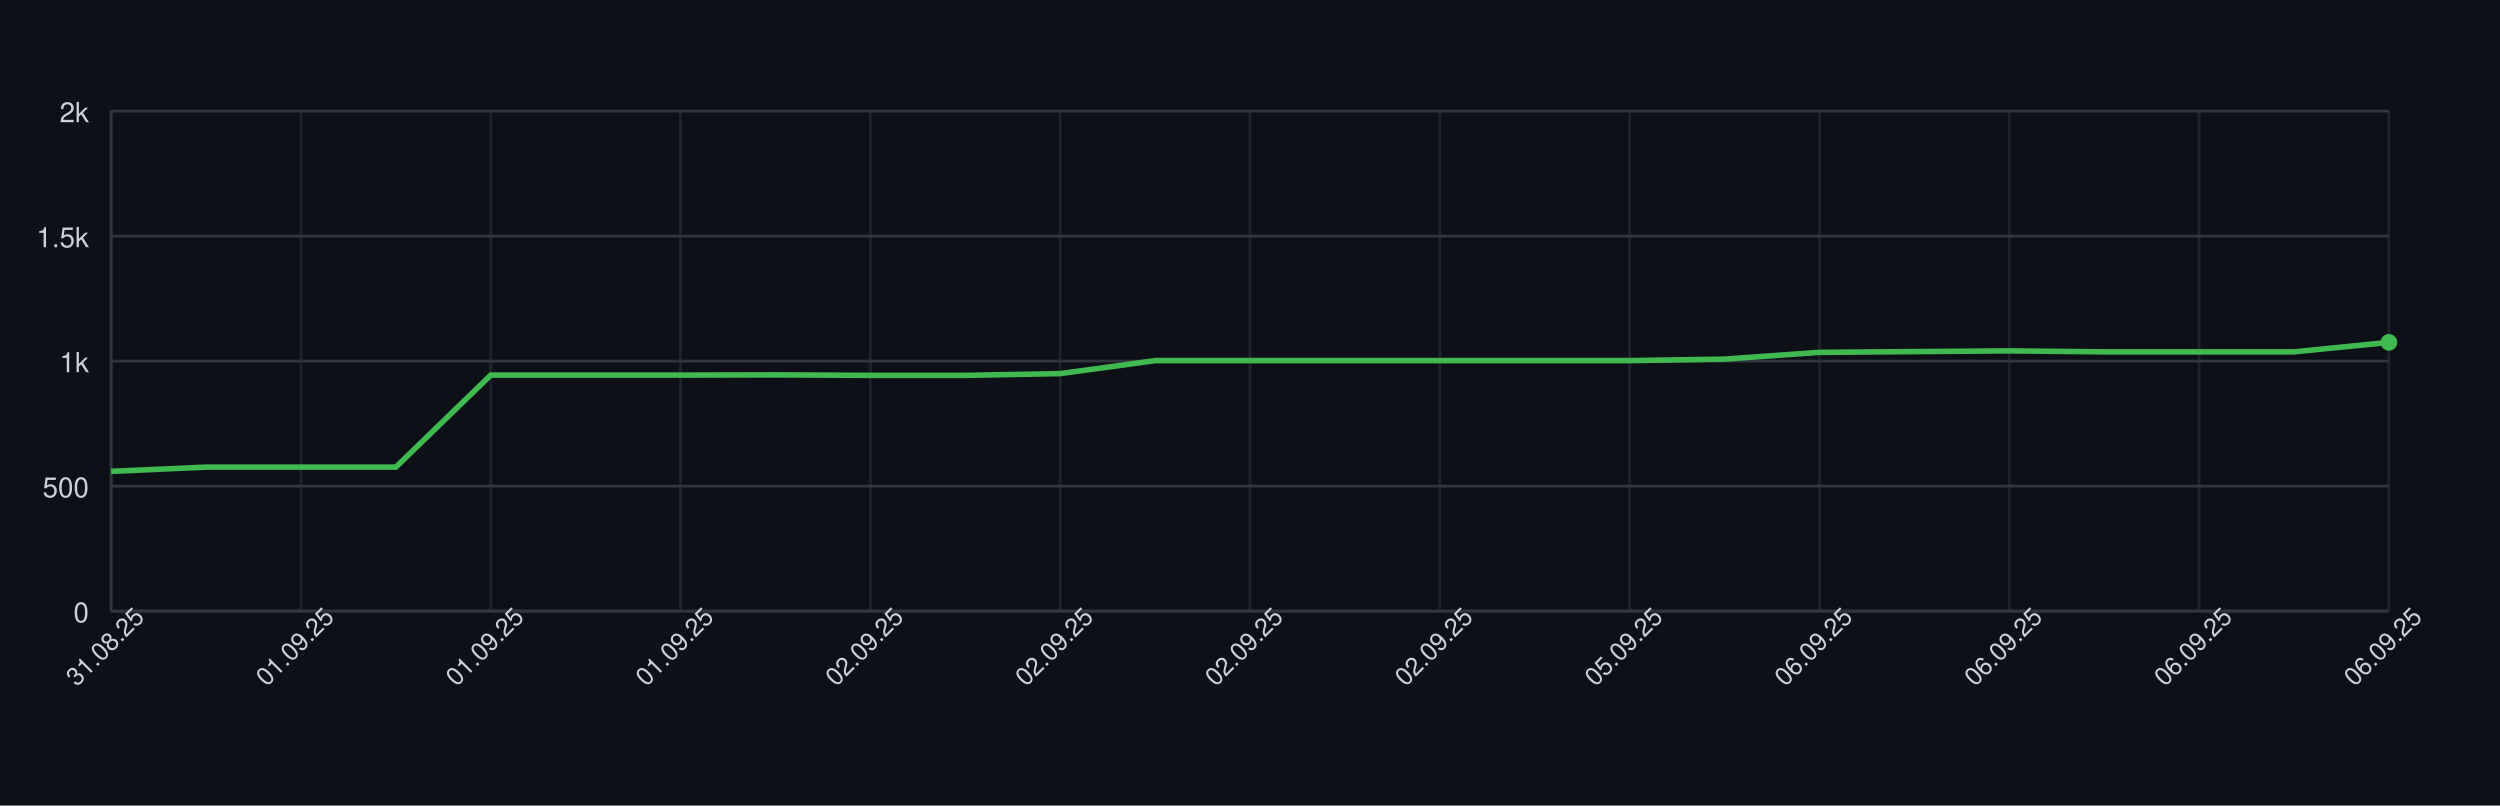
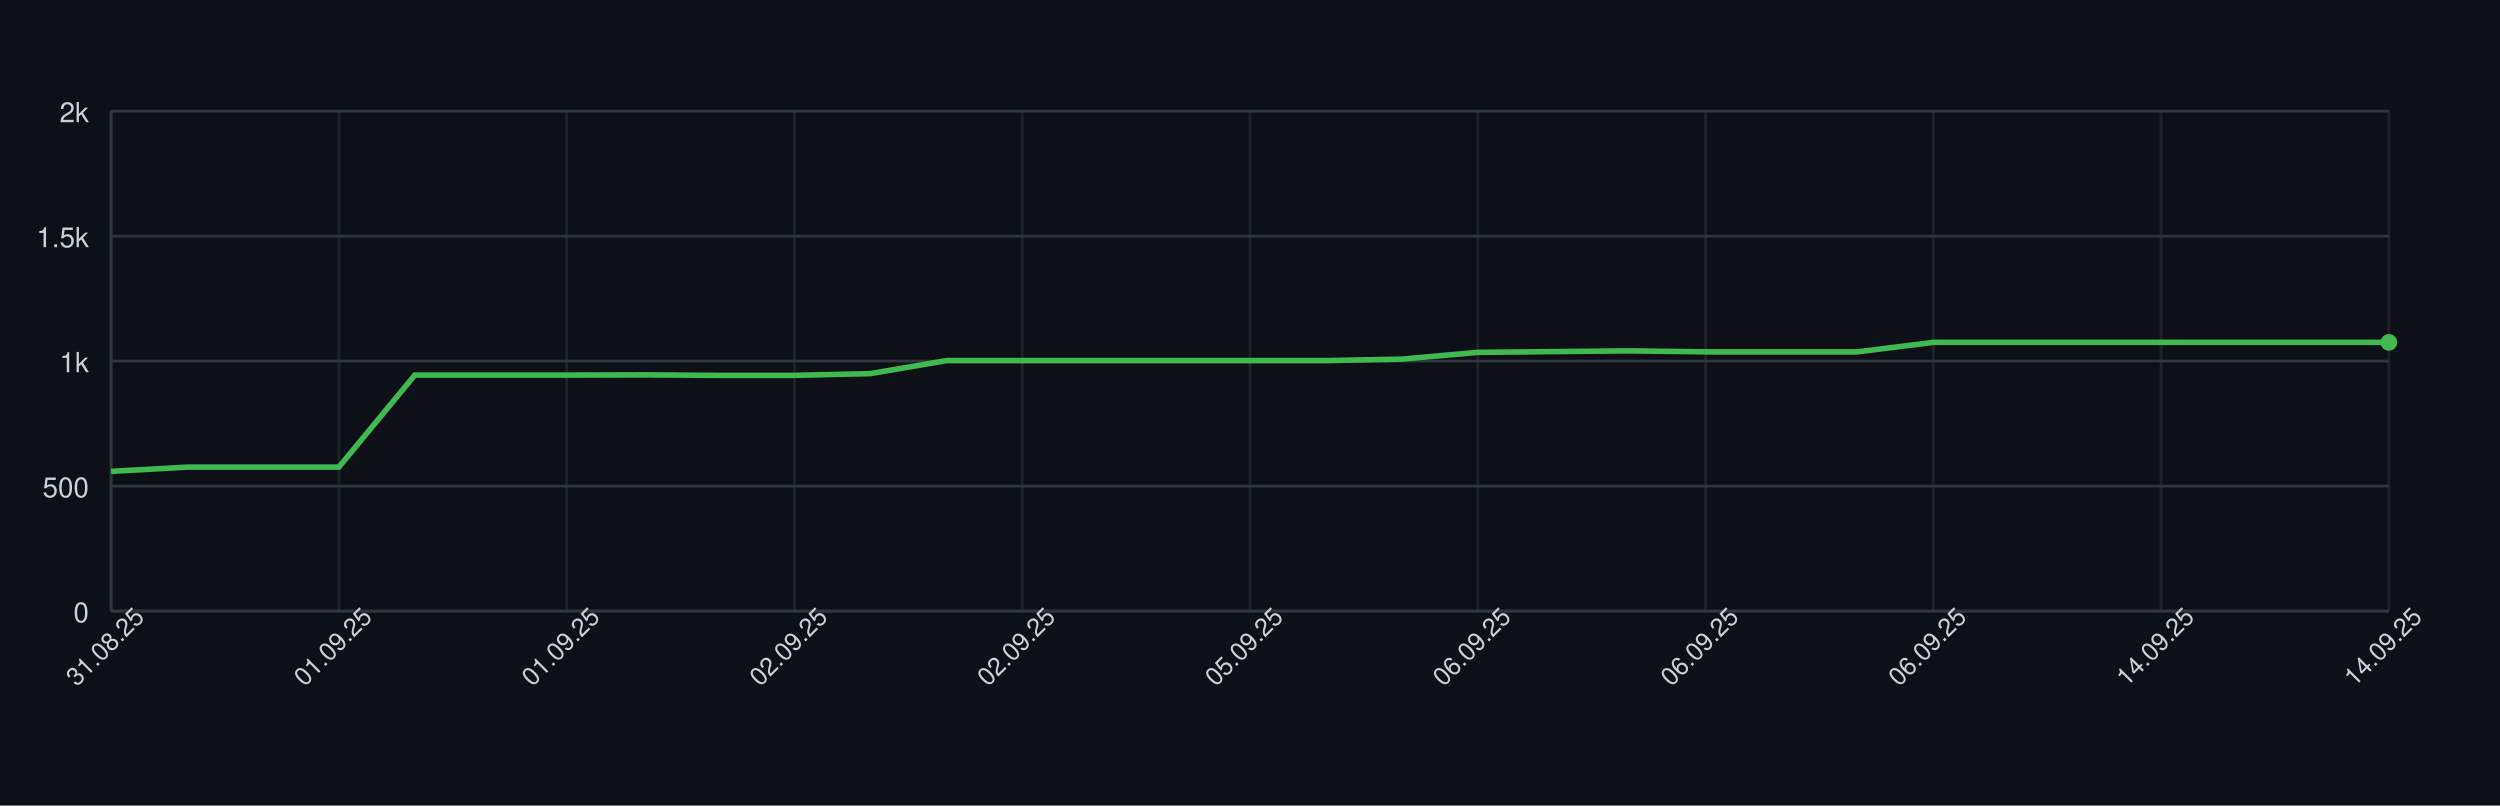
<svg xmlns="http://www.w3.org/2000/svg" width="900" height="290" style="font-family: -apple-system, BlinkMacSystemFont, 'Segoe UI', Helvetica, Arial, sans-serif;">
  <rect width="100%" height="100%" fill="#0d1117" />
  <g>
    <line x1="40" y1="220.00" x2="860" y2="220.00" stroke="#30363d" />
    <text x="32" y="224.00" font-size="10" fill="#c9d1d9" text-anchor="end">0</text>
    <line x1="40" y1="175.00" x2="860" y2="175.00" stroke="#30363d" />
    <text x="32" y="179.00" font-size="10" fill="#c9d1d9" text-anchor="end">500</text>
    <line x1="40" y1="130.00" x2="860" y2="130.00" stroke="#30363d" />
    <text x="32" y="134.00" font-size="10" fill="#c9d1d9" text-anchor="end">1k</text>
    <line x1="40" y1="85.00" x2="860" y2="85.00" stroke="#30363d" />
    <text x="32" y="89.00" font-size="10" fill="#c9d1d9" text-anchor="end">1.5k</text>
    <line x1="40" y1="40.00" x2="860" y2="40.00" stroke="#30363d" />
    <text x="32" y="44.00" font-size="10" fill="#c9d1d9" text-anchor="end">2k</text>
    <line x1="40.00" y1="40" x2="40.00" y2="220" stroke="#30363d" opacity="0.5" />
-     <line x1="108.33" y1="40" x2="108.33" y2="220" stroke="#30363d" opacity="0.5" />
-     <line x1="176.67" y1="40" x2="176.67" y2="220" stroke="#30363d" opacity="0.5" />
-     <line x1="245.00" y1="40" x2="245.00" y2="220" stroke="#30363d" opacity="0.5" />
-     <line x1="313.33" y1="40" x2="313.33" y2="220" stroke="#30363d" opacity="0.5" />
-     <line x1="381.67" y1="40" x2="381.67" y2="220" stroke="#30363d" opacity="0.5" />
+     <line x1="122.00" y1="40" x2="122.00" y2="220" stroke="#30363d" opacity="0.5" />
+     <line x1="204.00" y1="40" x2="204.00" y2="220" stroke="#30363d" opacity="0.5" />
+     <line x1="286.00" y1="40" x2="286.00" y2="220" stroke="#30363d" opacity="0.5" />
+     <line x1="368.00" y1="40" x2="368.00" y2="220" stroke="#30363d" opacity="0.5" />
    <line x1="450.00" y1="40" x2="450.00" y2="220" stroke="#30363d" opacity="0.5" />
-     <line x1="518.33" y1="40" x2="518.33" y2="220" stroke="#30363d" opacity="0.5" />
-     <line x1="586.67" y1="40" x2="586.67" y2="220" stroke="#30363d" opacity="0.5" />
-     <line x1="655.00" y1="40" x2="655.00" y2="220" stroke="#30363d" opacity="0.5" />
-     <line x1="723.33" y1="40" x2="723.33" y2="220" stroke="#30363d" opacity="0.5" />
-     <line x1="791.67" y1="40" x2="791.67" y2="220" stroke="#30363d" opacity="0.5" />
+     <line x1="532.00" y1="40" x2="532.00" y2="220" stroke="#30363d" opacity="0.5" />
+     <line x1="614.00" y1="40" x2="614.00" y2="220" stroke="#30363d" opacity="0.5" />
+     <line x1="696.00" y1="40" x2="696.00" y2="220" stroke="#30363d" opacity="0.5" />
+     <line x1="778.00" y1="40" x2="778.00" y2="220" stroke="#30363d" opacity="0.5" />
    <line x1="860.00" y1="40" x2="860.00" y2="220" stroke="#30363d" opacity="0.5" />
    <line x1="40" y1="220" x2="860" y2="220" stroke="#30363d" />
    <line x1="40" y1="40" x2="40" y2="220" stroke="#30363d" />
-     <path d="M 40.00 169.69 L 74.17 168.16 L 108.33 168.16 L 142.50 168.16 L 176.67 135.04 L 210.83 135.04 L 245.00 135.04 L 279.17 134.95 L 313.33 135.13 L 347.50 135.13 L 381.67 134.50 L 415.83 129.82 L 450.00 129.82 L 484.17 129.82 L 518.33 129.82 L 552.50 129.82 L 586.67 129.82 L 620.83 129.28 L 655.00 126.85 L 689.17 126.58 L 723.33 126.31 L 757.50 126.67 L 791.67 126.67 L 825.83 126.67 L 860.00 123.25" fill="none" stroke="#3fb950" stroke-width="2" />
+     <path d="M 40.00 169.69 L 67.33 168.16 L 94.67 168.16 L 122.00 168.16 L 149.33 135.04 L 176.67 135.04 L 204.00 135.04 L 231.33 134.95 L 258.67 135.13 L 286.00 135.13 L 313.33 134.50 L 340.67 129.82 L 368.00 129.82 L 395.33 129.82 L 422.67 129.82 L 450.00 129.82 L 477.33 129.82 L 504.67 129.28 L 532.00 126.85 L 559.33 126.58 L 586.67 126.31 L 614.00 126.67 L 641.33 126.67 L 668.67 126.67 L 696.00 123.25 L 723.33 123.25 L 750.67 123.25 L 778.00 123.25 L 805.33 123.25 L 832.67 123.25 L 860.00 123.25" fill="none" stroke="#3fb950" stroke-width="2" />
    <circle cx="860.00" cy="123.25" r="3" fill="#3fb950" />
    <text x="40.00" y="235.00" font-size="9" fill="#c9d1d9" text-anchor="middle" transform="rotate(-45 40.00 235.00)">31.08.25</text>
-     <text x="108.33" y="235.00" font-size="9" fill="#c9d1d9" text-anchor="middle" transform="rotate(-45 108.33 235.00)">01.09.25</text>
-     <text x="176.67" y="235.00" font-size="9" fill="#c9d1d9" text-anchor="middle" transform="rotate(-45 176.67 235.00)">01.09.25</text>
-     <text x="245.00" y="235.00" font-size="9" fill="#c9d1d9" text-anchor="middle" transform="rotate(-45 245.00 235.00)">01.09.25</text>
-     <text x="313.33" y="235.00" font-size="9" fill="#c9d1d9" text-anchor="middle" transform="rotate(-45 313.33 235.00)">02.09.25</text>
-     <text x="381.67" y="235.00" font-size="9" fill="#c9d1d9" text-anchor="middle" transform="rotate(-45 381.67 235.00)">02.09.25</text>
-     <text x="450.00" y="235.00" font-size="9" fill="#c9d1d9" text-anchor="middle" transform="rotate(-45 450.00 235.00)">02.09.25</text>
-     <text x="518.33" y="235.00" font-size="9" fill="#c9d1d9" text-anchor="middle" transform="rotate(-45 518.33 235.00)">02.09.25</text>
-     <text x="586.67" y="235.00" font-size="9" fill="#c9d1d9" text-anchor="middle" transform="rotate(-45 586.67 235.00)">05.09.25</text>
-     <text x="655.00" y="235.00" font-size="9" fill="#c9d1d9" text-anchor="middle" transform="rotate(-45 655.00 235.00)">06.09.25</text>
-     <text x="723.33" y="235.00" font-size="9" fill="#c9d1d9" text-anchor="middle" transform="rotate(-45 723.33 235.00)">06.09.25</text>
-     <text x="791.67" y="235.00" font-size="9" fill="#c9d1d9" text-anchor="middle" transform="rotate(-45 791.67 235.00)">06.09.25</text>
-     <text x="860.00" y="235.00" font-size="9" fill="#c9d1d9" text-anchor="middle" transform="rotate(-45 860.00 235.00)">06.09.25</text>
+     <text x="122.00" y="235.00" font-size="9" fill="#c9d1d9" text-anchor="middle" transform="rotate(-45 122.00 235.00)">01.09.25</text>
+     <text x="204.00" y="235.00" font-size="9" fill="#c9d1d9" text-anchor="middle" transform="rotate(-45 204.00 235.00)">01.09.25</text>
+     <text x="286.00" y="235.00" font-size="9" fill="#c9d1d9" text-anchor="middle" transform="rotate(-45 286.00 235.00)">02.09.25</text>
+     <text x="368.00" y="235.00" font-size="9" fill="#c9d1d9" text-anchor="middle" transform="rotate(-45 368.00 235.00)">02.09.25</text>
+     <text x="450.00" y="235.00" font-size="9" fill="#c9d1d9" text-anchor="middle" transform="rotate(-45 450.00 235.00)">05.09.25</text>
+     <text x="532.00" y="235.00" font-size="9" fill="#c9d1d9" text-anchor="middle" transform="rotate(-45 532.00 235.00)">06.09.25</text>
+     <text x="614.00" y="235.00" font-size="9" fill="#c9d1d9" text-anchor="middle" transform="rotate(-45 614.00 235.00)">06.09.25</text>
+     <text x="696.00" y="235.00" font-size="9" fill="#c9d1d9" text-anchor="middle" transform="rotate(-45 696.00 235.00)">06.09.25</text>
+     <text x="778.00" y="235.00" font-size="9" fill="#c9d1d9" text-anchor="middle" transform="rotate(-45 778.00 235.00)">14.09.25</text>
+     <text x="860.00" y="235.00" font-size="9" fill="#c9d1d9" text-anchor="middle" transform="rotate(-45 860.00 235.00)">14.09.25</text>
  </g>
</svg>
